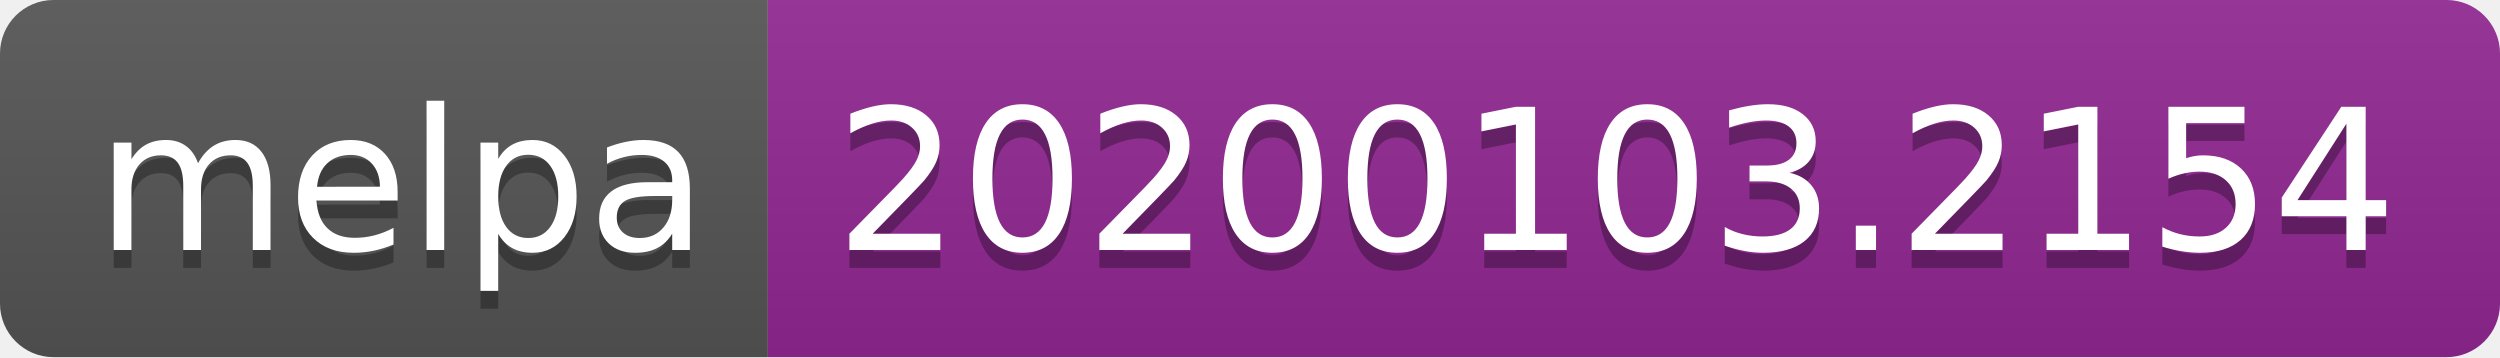
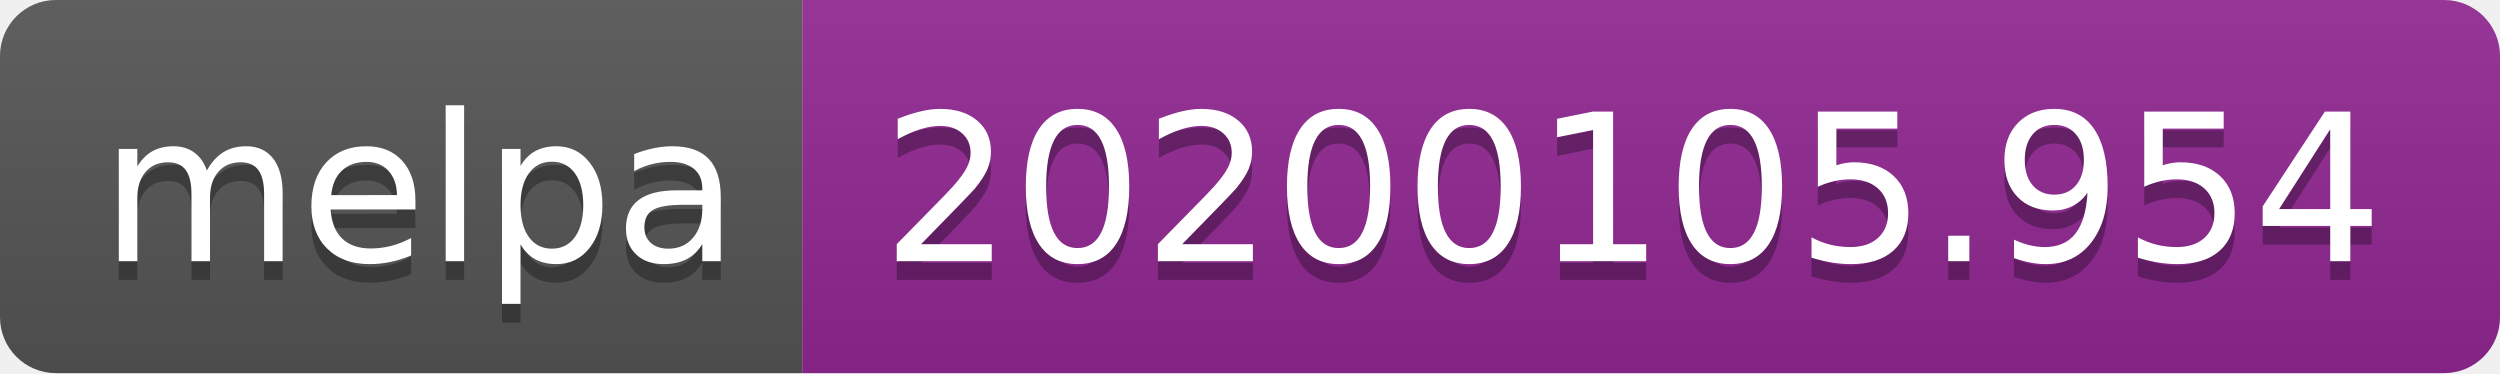
- <svg xmlns="http://www.w3.org/2000/svg" width="140" height="20">
+ <svg xmlns="http://www.w3.org/2000/svg" width="134" height="20">
  <linearGradient id="b" x2="0" y2="100%">
    <stop offset="0" stop-color="#bbb" stop-opacity=".1" />
    <stop offset="1" stop-opacity=".1" />
  </linearGradient>
  <clipPath id="a">
-     <rect width="140" height="20" rx="3" fill="#fff" />
+     <rect width="134" height="20" rx="3" fill="#fff" />
  </clipPath>
  <g clip-path="url(#a)">
    <path fill="#555" d="M0 0h43v20H0z" />
-     <path fill="#922793" d="M43 0h97v20H43z" />
-     <path fill="url(#b)" d="M0 0h140v20H0z" />
+     <path fill="#922793" d="M43 0h91v20H43z" />
+     <path fill="url(#b)" d="M0 0h134v20H0z" />
  </g>
  <g fill="#fff" text-anchor="middle" font-family="DejaVu Sans,Verdana,Geneva,sans-serif" font-size="110">
    <text x="225" y="150" fill="#010101" fill-opacity=".3" transform="scale(.1)" textLength="330">melpa</text>
    <text x="225" y="140" transform="scale(.1)" textLength="330">melpa</text>
-     <text x="905" y="150" fill="#010101" fill-opacity=".3" transform="scale(.1)" textLength="870">20200103.2154</text>
-     <text x="905" y="140" transform="scale(.1)" textLength="870">20200103.2154</text>
+     <text x="875" y="150" fill="#010101" fill-opacity=".3" transform="scale(.1)" textLength="810">20200105.954</text>
+     <text x="875" y="140" transform="scale(.1)" textLength="810">20200105.954</text>
  </g>
</svg>
